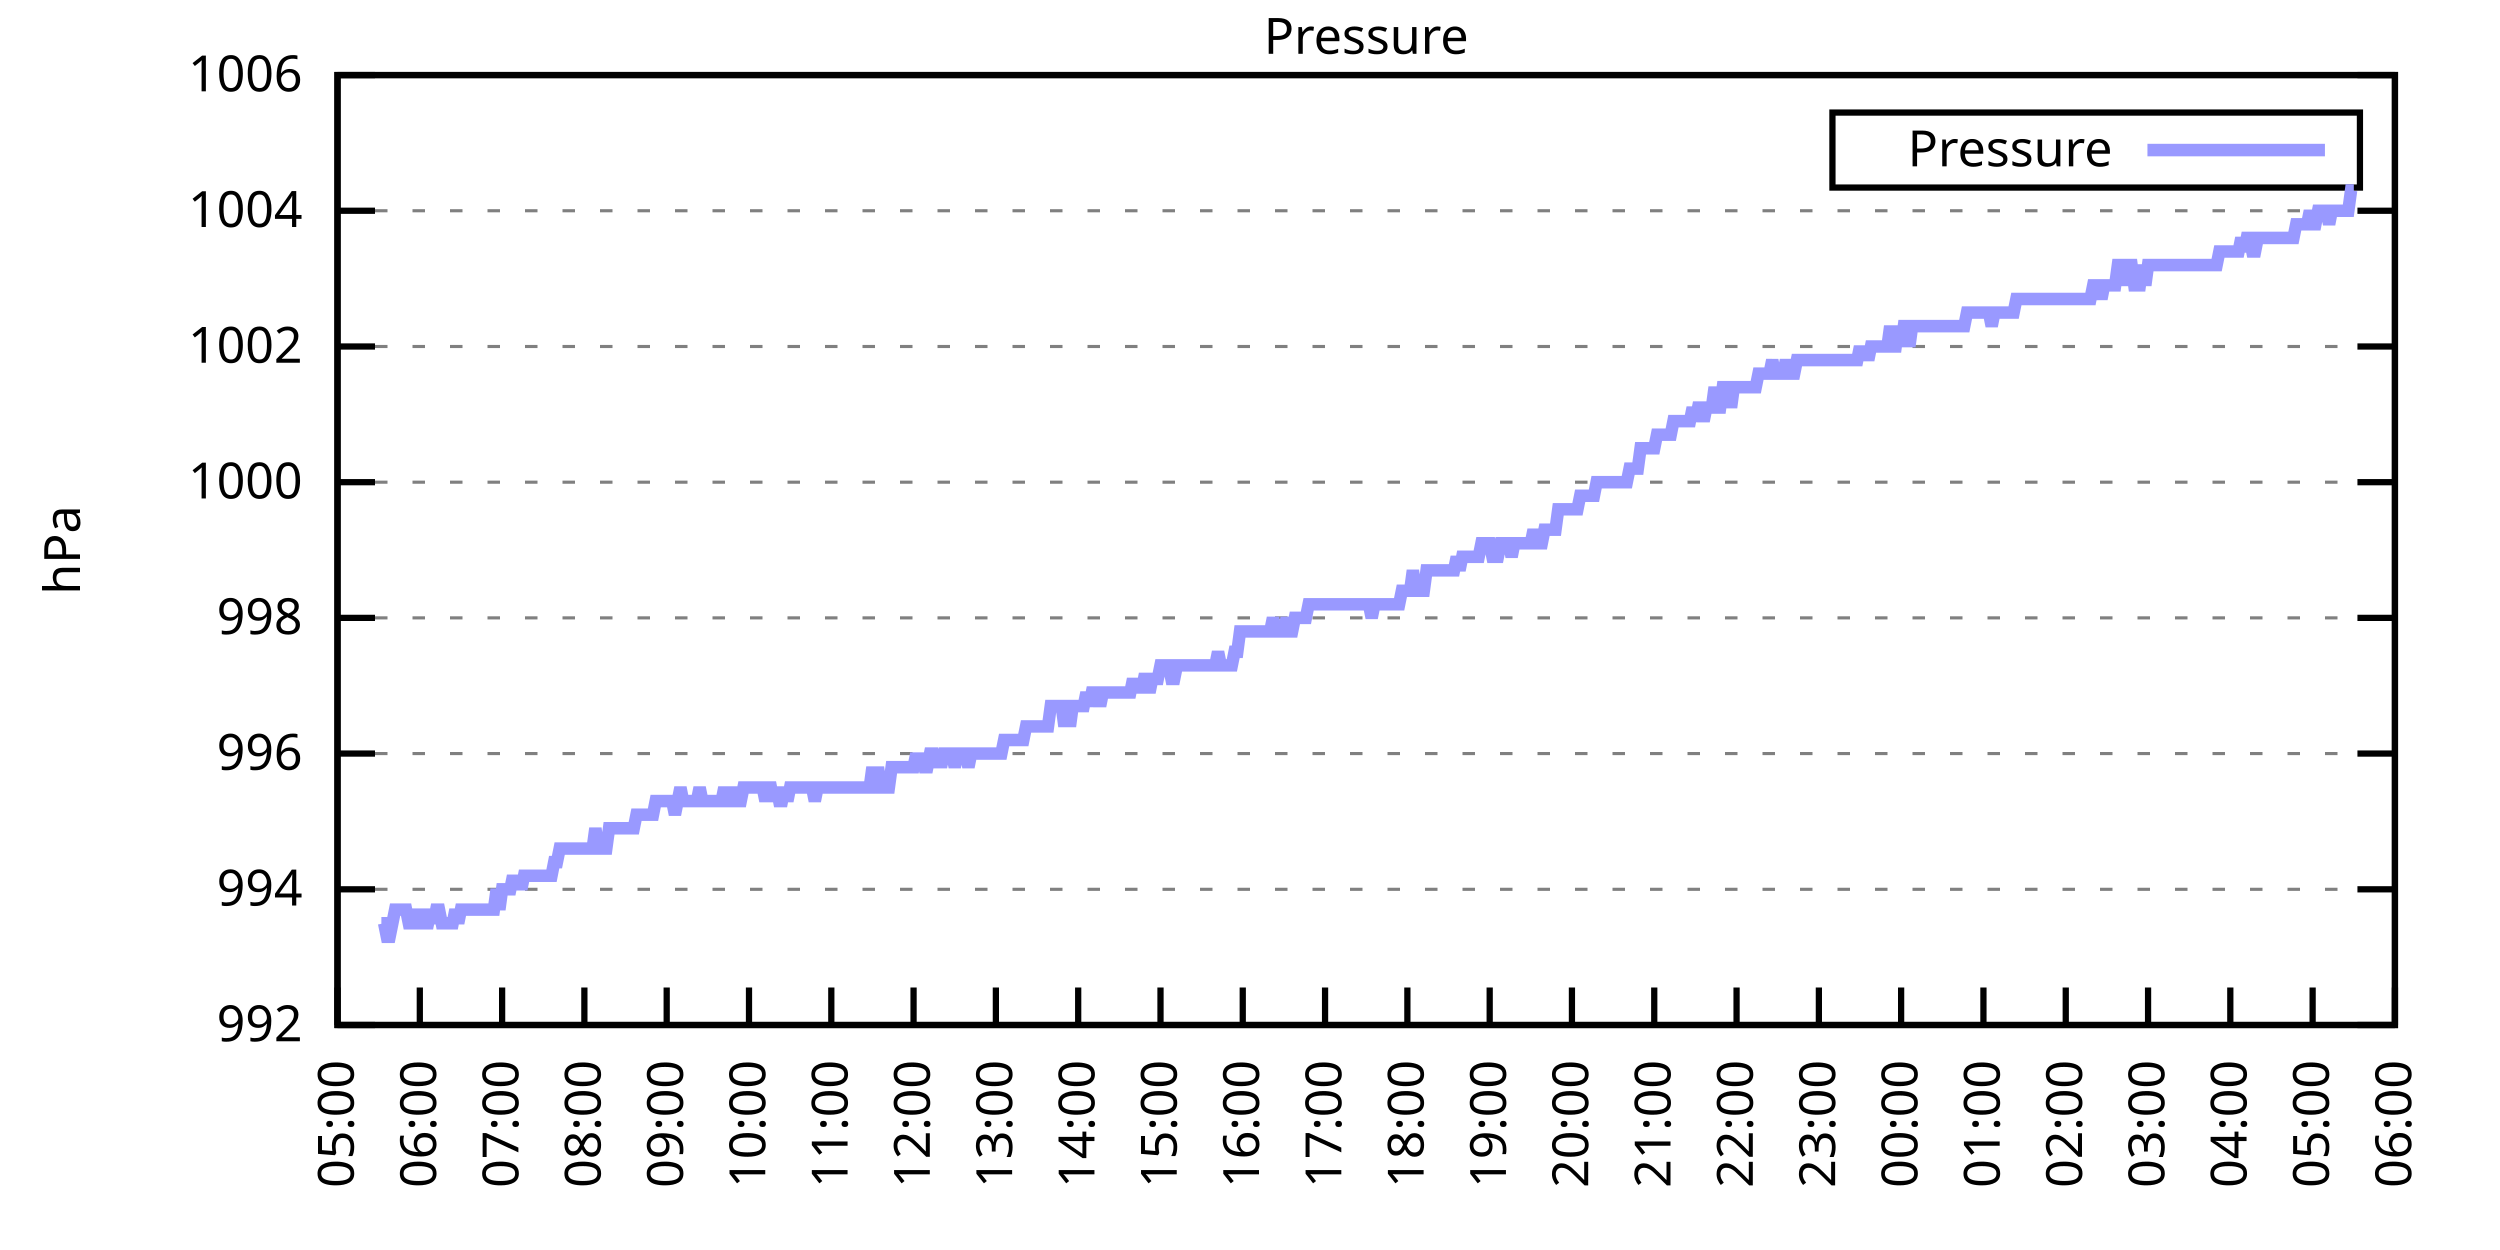
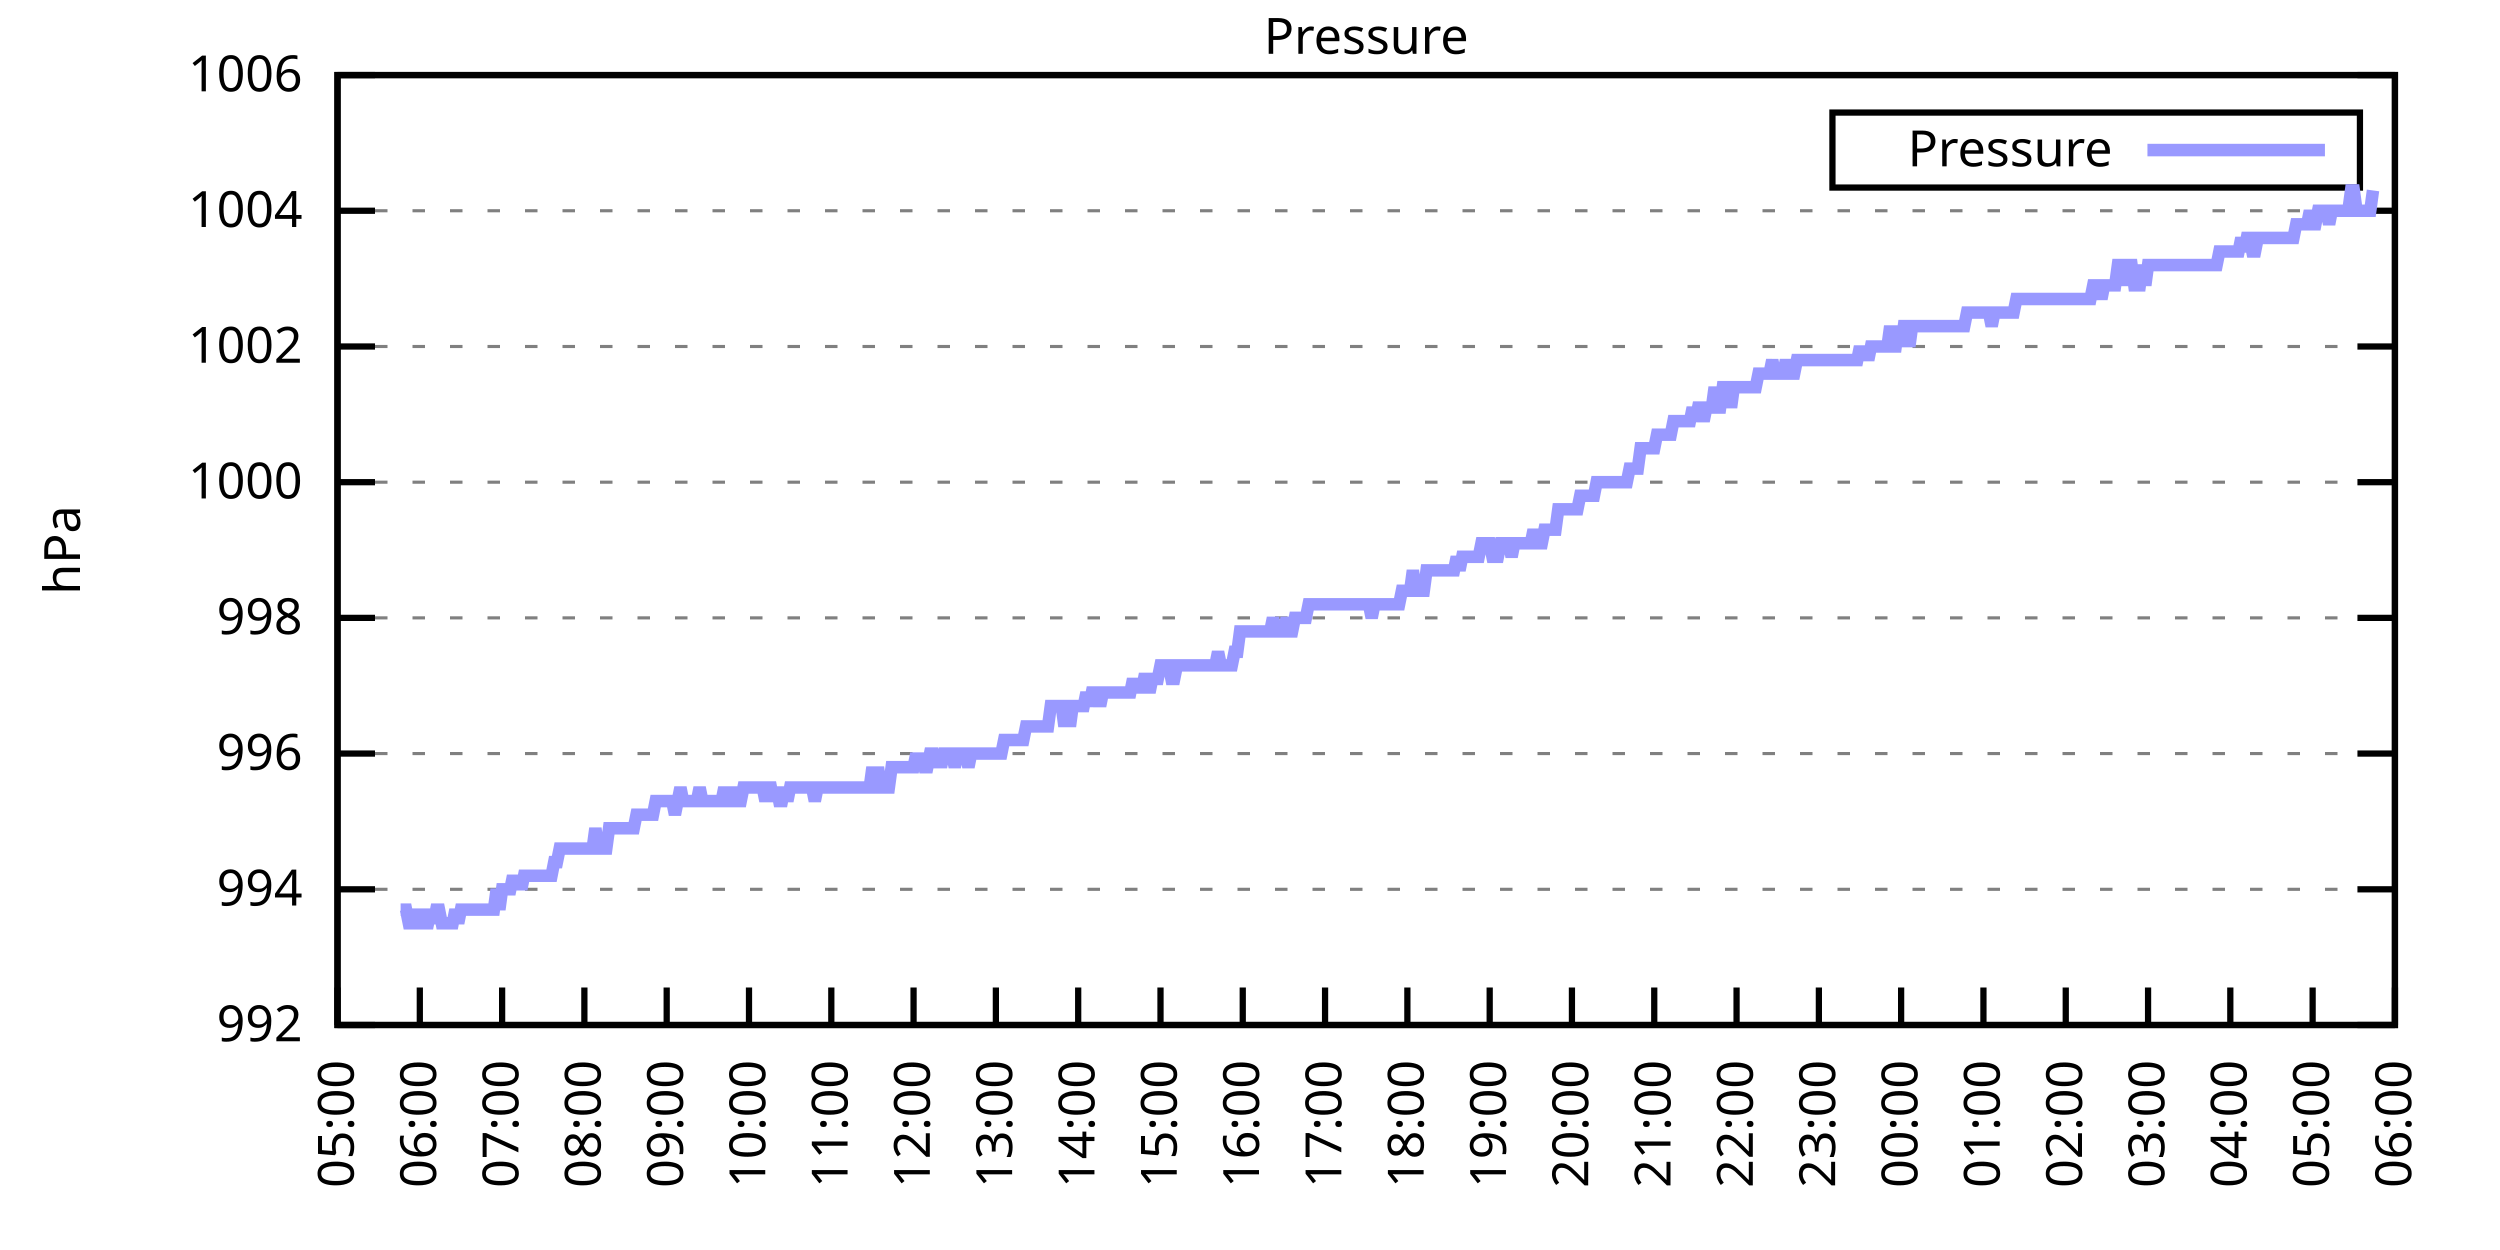
<svg xmlns="http://www.w3.org/2000/svg" xmlns:xlink="http://www.w3.org/1999/xlink" width="400" height="200" viewBox="0 0 400 200">
  <g id="gnuplot_canvas">
    <rect x="0" y="0" width="400" height="200" fill="none" />
    <defs>
      <circle id="gpDot" r="0.5" stroke-width="0.5" stroke="currentColor" />
      <path id="gpPt0" stroke-width="0.333" stroke="currentColor" d="M-1,0 h2 M0,-1 v2" />
      <path id="gpPt1" stroke-width="0.333" stroke="currentColor" d="M-1,-1 L1,1 M1,-1 L-1,1" />
      <path id="gpPt2" stroke-width="0.333" stroke="currentColor" d="M-1,0 L1,0 M0,-1 L0,1 M-1,-1 L1,1 M-1,1 L1,-1" />
      <rect id="gpPt3" stroke-width="0.333" stroke="currentColor" x="-1" y="-1" width="2" height="2" />
      <rect id="gpPt4" stroke-width="0.333" stroke="currentColor" fill="currentColor" x="-1" y="-1" width="2" height="2" />
      <circle id="gpPt5" stroke-width="0.333" stroke="currentColor" cx="0" cy="0" r="1" />
      <use xlink:href="#gpPt5" id="gpPt6" fill="currentColor" stroke="none" />
      <path id="gpPt7" stroke-width="0.333" stroke="currentColor" d="M0,-1.33 L-1.33,0.67 L1.33,0.67 z" />
      <use xlink:href="#gpPt7" id="gpPt8" fill="currentColor" stroke="none" />
      <use xlink:href="#gpPt7" id="gpPt9" stroke="currentColor" transform="rotate(180)" />
      <use xlink:href="#gpPt9" id="gpPt10" fill="currentColor" stroke="none" />
      <use xlink:href="#gpPt3" id="gpPt11" stroke="currentColor" transform="rotate(45)" />
      <use xlink:href="#gpPt11" id="gpPt12" fill="currentColor" stroke="none" />
      <path id="gpPt13" stroke-width="0.333" stroke="currentColor" d="M0,1.330 L1.265,0.411 L0.782,-1.067 L-0.782,-1.076 L-1.265,0.411 z" />
      <use xlink:href="#gpPt13" id="gpPt14" fill="currentColor" stroke="none" />
      <filter id="textbox" filterUnits="objectBoundingBox" x="0" y="0" height="1" width="1">
        <feFlood flood-color="white" flood-opacity="1" result="bgnd" />
        <feComposite in="SourceGraphic" in2="bgnd" operator="atop" />
      </filter>
      <filter id="greybox" filterUnits="objectBoundingBox" x="0" y="0" height="1" width="1">
        <feFlood flood-color="lightgrey" flood-opacity="1" result="grey" />
        <feComposite in="SourceGraphic" in2="grey" operator="atop" />
      </filter>
    </defs>
    <g fill="none" color="white" stroke="currentColor" stroke-width="1.00" stroke-linecap="butt" stroke-linejoin="miter">
</g>
    <g fill="none" color="black" stroke="currentColor" stroke-width="1.00" stroke-linecap="butt" stroke-linejoin="miter">
      <g stroke="none" shape-rendering="crispEdges">
        <polygon fill="rgb(255, 255, 255)" points="54.00,164.00 383.18,164.00 383.18,12.02 54.00,12.02 " />
      </g>
    </g>
    <g fill="none" color="black" stroke="currentColor" stroke-width="1.00" stroke-linecap="butt" stroke-linejoin="miter">
</g>
    <g fill="none" color="black" stroke="black" stroke-width="0.50" stroke-linecap="butt" stroke-linejoin="miter">
</g>
    <g fill="none" color="gray" stroke="currentColor" stroke-width="0.50" stroke-linecap="butt" stroke-linejoin="miter">
      <path stroke="gray" stroke-dasharray="2,4" class="gridline" d="M54.00,164.00 L383.19,164.00  " />
    </g>
    <g fill="none" color="gray" stroke="gray" stroke-width="1.00" stroke-linecap="butt" stroke-linejoin="miter">
</g>
    <g fill="none" color="black" stroke="currentColor" stroke-width="1.00" stroke-linecap="butt" stroke-linejoin="miter">
      <path stroke="black" d="M54.00,164.00 L60.00,164.00 M383.19,164.00 L377.19,164.00  " />
      <g transform="translate(48.40,166.60)" stroke="none" fill="black" font-family="Sans" font-size="8.00" text-anchor="end">
        <text>
          <tspan font-family="Sans"> 992</tspan>
        </text>
      </g>
    </g>
    <g fill="none" color="black" stroke="currentColor" stroke-width="1.00" stroke-linecap="butt" stroke-linejoin="miter">
</g>
    <g fill="none" color="black" stroke="black" stroke-width="0.50" stroke-linecap="butt" stroke-linejoin="miter">
</g>
    <g fill="none" color="gray" stroke="currentColor" stroke-width="0.50" stroke-linecap="butt" stroke-linejoin="miter">
      <path stroke="gray" stroke-dasharray="2,4" class="gridline" d="M54.00,142.29 L383.19,142.29  " />
    </g>
    <g fill="none" color="gray" stroke="gray" stroke-width="1.00" stroke-linecap="butt" stroke-linejoin="miter">
</g>
    <g fill="none" color="black" stroke="currentColor" stroke-width="1.00" stroke-linecap="butt" stroke-linejoin="miter">
      <path stroke="black" d="M54.00,142.29 L60.00,142.29 M383.19,142.29 L377.19,142.29  " />
      <g transform="translate(48.40,144.89)" stroke="none" fill="black" font-family="Sans" font-size="8.00" text-anchor="end">
        <text>
          <tspan font-family="Sans"> 994</tspan>
        </text>
      </g>
    </g>
    <g fill="none" color="black" stroke="currentColor" stroke-width="1.00" stroke-linecap="butt" stroke-linejoin="miter">
</g>
    <g fill="none" color="black" stroke="black" stroke-width="0.50" stroke-linecap="butt" stroke-linejoin="miter">
</g>
    <g fill="none" color="gray" stroke="currentColor" stroke-width="0.50" stroke-linecap="butt" stroke-linejoin="miter">
      <path stroke="gray" stroke-dasharray="2,4" class="gridline" d="M54.00,120.57 L383.19,120.57  " />
    </g>
    <g fill="none" color="gray" stroke="gray" stroke-width="1.00" stroke-linecap="butt" stroke-linejoin="miter">
</g>
    <g fill="none" color="black" stroke="currentColor" stroke-width="1.00" stroke-linecap="butt" stroke-linejoin="miter">
      <path stroke="black" d="M54.00,120.57 L60.00,120.57 M383.19,120.57 L377.19,120.57  " />
      <g transform="translate(48.40,123.17)" stroke="none" fill="black" font-family="Sans" font-size="8.00" text-anchor="end">
        <text>
          <tspan font-family="Sans"> 996</tspan>
        </text>
      </g>
    </g>
    <g fill="none" color="black" stroke="currentColor" stroke-width="1.00" stroke-linecap="butt" stroke-linejoin="miter">
</g>
    <g fill="none" color="black" stroke="black" stroke-width="0.50" stroke-linecap="butt" stroke-linejoin="miter">
</g>
    <g fill="none" color="gray" stroke="currentColor" stroke-width="0.50" stroke-linecap="butt" stroke-linejoin="miter">
      <path stroke="gray" stroke-dasharray="2,4" class="gridline" d="M54.00,98.86 L383.19,98.86  " />
    </g>
    <g fill="none" color="gray" stroke="gray" stroke-width="1.00" stroke-linecap="butt" stroke-linejoin="miter">
</g>
    <g fill="none" color="black" stroke="currentColor" stroke-width="1.00" stroke-linecap="butt" stroke-linejoin="miter">
      <path stroke="black" d="M54.00,98.86 L60.00,98.86 M383.19,98.86 L377.19,98.86  " />
      <g transform="translate(48.40,101.46)" stroke="none" fill="black" font-family="Sans" font-size="8.00" text-anchor="end">
        <text>
          <tspan font-family="Sans"> 998</tspan>
        </text>
      </g>
    </g>
    <g fill="none" color="black" stroke="currentColor" stroke-width="1.00" stroke-linecap="butt" stroke-linejoin="miter">
</g>
    <g fill="none" color="black" stroke="black" stroke-width="0.50" stroke-linecap="butt" stroke-linejoin="miter">
</g>
    <g fill="none" color="gray" stroke="currentColor" stroke-width="0.50" stroke-linecap="butt" stroke-linejoin="miter">
      <path stroke="gray" stroke-dasharray="2,4" class="gridline" d="M54.00,77.15 L383.19,77.15  " />
    </g>
    <g fill="none" color="gray" stroke="gray" stroke-width="1.00" stroke-linecap="butt" stroke-linejoin="miter">
</g>
    <g fill="none" color="black" stroke="currentColor" stroke-width="1.00" stroke-linecap="butt" stroke-linejoin="miter">
      <path stroke="black" d="M54.00,77.15 L60.00,77.15 M383.19,77.15 L377.19,77.15  " />
      <g transform="translate(48.40,79.75)" stroke="none" fill="black" font-family="Sans" font-size="8.00" text-anchor="end">
        <text>
          <tspan font-family="Sans"> 1000</tspan>
        </text>
      </g>
    </g>
    <g fill="none" color="black" stroke="currentColor" stroke-width="1.00" stroke-linecap="butt" stroke-linejoin="miter">
</g>
    <g fill="none" color="black" stroke="black" stroke-width="0.50" stroke-linecap="butt" stroke-linejoin="miter">
</g>
    <g fill="none" color="gray" stroke="currentColor" stroke-width="0.50" stroke-linecap="butt" stroke-linejoin="miter">
      <path stroke="gray" stroke-dasharray="2,4" class="gridline" d="M54.00,55.44 L383.19,55.44  " />
    </g>
    <g fill="none" color="gray" stroke="gray" stroke-width="1.00" stroke-linecap="butt" stroke-linejoin="miter">
</g>
    <g fill="none" color="black" stroke="currentColor" stroke-width="1.00" stroke-linecap="butt" stroke-linejoin="miter">
      <path stroke="black" d="M54.00,55.44 L60.00,55.44 M383.19,55.44 L377.19,55.44  " />
      <g transform="translate(48.40,58.04)" stroke="none" fill="black" font-family="Sans" font-size="8.00" text-anchor="end">
        <text>
          <tspan font-family="Sans"> 1002</tspan>
        </text>
      </g>
    </g>
    <g fill="none" color="black" stroke="currentColor" stroke-width="1.00" stroke-linecap="butt" stroke-linejoin="miter">
</g>
    <g fill="none" color="black" stroke="black" stroke-width="0.50" stroke-linecap="butt" stroke-linejoin="miter">
</g>
    <g fill="none" color="gray" stroke="currentColor" stroke-width="0.50" stroke-linecap="butt" stroke-linejoin="miter">
      <path stroke="gray" stroke-dasharray="2,4" class="gridline" d="M54.00,33.72 L383.19,33.72  " />
    </g>
    <g fill="none" color="gray" stroke="gray" stroke-width="1.00" stroke-linecap="butt" stroke-linejoin="miter">
</g>
    <g fill="none" color="black" stroke="currentColor" stroke-width="1.00" stroke-linecap="butt" stroke-linejoin="miter">
      <path stroke="black" d="M54.00,33.72 L60.00,33.72 M383.19,33.72 L377.19,33.72  " />
      <g transform="translate(48.40,36.32)" stroke="none" fill="black" font-family="Sans" font-size="8.00" text-anchor="end">
        <text>
          <tspan font-family="Sans"> 1004</tspan>
        </text>
      </g>
    </g>
    <g fill="none" color="black" stroke="currentColor" stroke-width="1.00" stroke-linecap="butt" stroke-linejoin="miter">
</g>
    <g fill="none" color="black" stroke="black" stroke-width="0.50" stroke-linecap="butt" stroke-linejoin="miter">
</g>
    <g fill="none" color="gray" stroke="currentColor" stroke-width="0.50" stroke-linecap="butt" stroke-linejoin="miter">
      <path stroke="gray" stroke-dasharray="2,4" class="gridline" d="M54.00,12.01 L383.19,12.01  " />
    </g>
    <g fill="none" color="gray" stroke="gray" stroke-width="1.00" stroke-linecap="butt" stroke-linejoin="miter">
</g>
    <g fill="none" color="black" stroke="currentColor" stroke-width="1.00" stroke-linecap="butt" stroke-linejoin="miter">
      <path stroke="black" d="M54.00,12.01 L60.00,12.01 M383.19,12.01 L377.19,12.01  " />
      <g transform="translate(48.40,14.61)" stroke="none" fill="black" font-family="Sans" font-size="8.00" text-anchor="end">
        <text>
          <tspan font-family="Sans"> 1006</tspan>
        </text>
      </g>
    </g>
    <g fill="none" color="black" stroke="currentColor" stroke-width="1.00" stroke-linecap="butt" stroke-linejoin="miter">
      <path stroke="black" d="M54.00,164.00 L54.00,158.00  " />
      <g transform="translate(56.60,169.60) rotate(270.00)" stroke="none" fill="black" font-family="Sans" font-size="8.00" text-anchor="end">
        <text>
          <tspan font-family="Sans">05:00</tspan>
        </text>
      </g>
    </g>
    <g fill="none" color="black" stroke="currentColor" stroke-width="1.00" stroke-linecap="butt" stroke-linejoin="miter">
      <path stroke="black" d="M67.17,164.00 L67.17,158.00  " />
      <g transform="translate(69.77,169.60) rotate(270.00)" stroke="none" fill="black" font-family="Sans" font-size="8.00" text-anchor="end">
        <text>
          <tspan font-family="Sans">06:00</tspan>
        </text>
      </g>
    </g>
    <g fill="none" color="black" stroke="currentColor" stroke-width="1.00" stroke-linecap="butt" stroke-linejoin="miter">
      <path stroke="black" d="M80.34,164.00 L80.34,158.00  " />
      <g transform="translate(82.94,169.60) rotate(270.00)" stroke="none" fill="black" font-family="Sans" font-size="8.00" text-anchor="end">
        <text>
          <tspan font-family="Sans">07:00</tspan>
        </text>
      </g>
    </g>
    <g fill="none" color="black" stroke="currentColor" stroke-width="1.00" stroke-linecap="butt" stroke-linejoin="miter">
      <path stroke="black" d="M93.50,164.00 L93.50,158.00  " />
      <g transform="translate(96.10,169.60) rotate(270.00)" stroke="none" fill="black" font-family="Sans" font-size="8.00" text-anchor="end">
        <text>
          <tspan font-family="Sans">08:00</tspan>
        </text>
      </g>
    </g>
    <g fill="none" color="black" stroke="currentColor" stroke-width="1.00" stroke-linecap="butt" stroke-linejoin="miter">
      <path stroke="black" d="M106.67,164.00 L106.67,158.00  " />
      <g transform="translate(109.27,169.60) rotate(270.00)" stroke="none" fill="black" font-family="Sans" font-size="8.00" text-anchor="end">
        <text>
          <tspan font-family="Sans">09:00</tspan>
        </text>
      </g>
    </g>
    <g fill="none" color="black" stroke="currentColor" stroke-width="1.00" stroke-linecap="butt" stroke-linejoin="miter">
      <path stroke="black" d="M119.84,164.00 L119.84,158.00  " />
      <g transform="translate(122.44,169.60) rotate(270.00)" stroke="none" fill="black" font-family="Sans" font-size="8.00" text-anchor="end">
        <text>
          <tspan font-family="Sans">10:00</tspan>
        </text>
      </g>
    </g>
    <g fill="none" color="black" stroke="currentColor" stroke-width="1.00" stroke-linecap="butt" stroke-linejoin="miter">
      <path stroke="black" d="M133.01,164.00 L133.01,158.00  " />
      <g transform="translate(135.61,169.60) rotate(270.00)" stroke="none" fill="black" font-family="Sans" font-size="8.00" text-anchor="end">
        <text>
          <tspan font-family="Sans">11:00</tspan>
        </text>
      </g>
    </g>
    <g fill="none" color="black" stroke="currentColor" stroke-width="1.00" stroke-linecap="butt" stroke-linejoin="miter">
      <path stroke="black" d="M146.17,164.00 L146.17,158.00  " />
      <g transform="translate(148.77,169.60) rotate(270.00)" stroke="none" fill="black" font-family="Sans" font-size="8.00" text-anchor="end">
        <text>
          <tspan font-family="Sans">12:00</tspan>
        </text>
      </g>
    </g>
    <g fill="none" color="black" stroke="currentColor" stroke-width="1.00" stroke-linecap="butt" stroke-linejoin="miter">
      <path stroke="black" d="M159.34,164.00 L159.34,158.00  " />
      <g transform="translate(161.94,169.60) rotate(270.00)" stroke="none" fill="black" font-family="Sans" font-size="8.00" text-anchor="end">
        <text>
          <tspan font-family="Sans">13:00</tspan>
        </text>
      </g>
    </g>
    <g fill="none" color="black" stroke="currentColor" stroke-width="1.00" stroke-linecap="butt" stroke-linejoin="miter">
      <path stroke="black" d="M172.51,164.00 L172.51,158.00  " />
      <g transform="translate(175.11,169.60) rotate(270.00)" stroke="none" fill="black" font-family="Sans" font-size="8.00" text-anchor="end">
        <text>
          <tspan font-family="Sans">14:00</tspan>
        </text>
      </g>
    </g>
    <g fill="none" color="black" stroke="currentColor" stroke-width="1.00" stroke-linecap="butt" stroke-linejoin="miter">
      <path stroke="black" d="M185.68,164.00 L185.68,158.00  " />
      <g transform="translate(188.28,169.60) rotate(270.00)" stroke="none" fill="black" font-family="Sans" font-size="8.00" text-anchor="end">
        <text>
          <tspan font-family="Sans">15:00</tspan>
        </text>
      </g>
    </g>
    <g fill="none" color="black" stroke="currentColor" stroke-width="1.00" stroke-linecap="butt" stroke-linejoin="miter">
      <path stroke="black" d="M198.84,164.00 L198.84,158.00  " />
      <g transform="translate(201.44,169.60) rotate(270.00)" stroke="none" fill="black" font-family="Sans" font-size="8.00" text-anchor="end">
        <text>
          <tspan font-family="Sans">16:00</tspan>
        </text>
      </g>
    </g>
    <g fill="none" color="black" stroke="currentColor" stroke-width="1.00" stroke-linecap="butt" stroke-linejoin="miter">
      <path stroke="black" d="M212.01,164.00 L212.01,158.00  " />
      <g transform="translate(214.61,169.60) rotate(270.00)" stroke="none" fill="black" font-family="Sans" font-size="8.00" text-anchor="end">
        <text>
          <tspan font-family="Sans">17:00</tspan>
        </text>
      </g>
    </g>
    <g fill="none" color="black" stroke="currentColor" stroke-width="1.00" stroke-linecap="butt" stroke-linejoin="miter">
      <path stroke="black" d="M225.18,164.00 L225.18,158.00  " />
      <g transform="translate(227.78,169.60) rotate(270.00)" stroke="none" fill="black" font-family="Sans" font-size="8.00" text-anchor="end">
        <text>
          <tspan font-family="Sans">18:00</tspan>
        </text>
      </g>
    </g>
    <g fill="none" color="black" stroke="currentColor" stroke-width="1.00" stroke-linecap="butt" stroke-linejoin="miter">
      <path stroke="black" d="M238.35,164.00 L238.35,158.00  " />
      <g transform="translate(240.95,169.60) rotate(270.00)" stroke="none" fill="black" font-family="Sans" font-size="8.00" text-anchor="end">
        <text>
          <tspan font-family="Sans">19:00</tspan>
        </text>
      </g>
    </g>
    <g fill="none" color="black" stroke="currentColor" stroke-width="1.00" stroke-linecap="butt" stroke-linejoin="miter">
      <path stroke="black" d="M251.51,164.00 L251.51,158.00  " />
      <g transform="translate(254.11,169.60) rotate(270.00)" stroke="none" fill="black" font-family="Sans" font-size="8.00" text-anchor="end">
        <text>
          <tspan font-family="Sans">20:00</tspan>
        </text>
      </g>
    </g>
    <g fill="none" color="black" stroke="currentColor" stroke-width="1.00" stroke-linecap="butt" stroke-linejoin="miter">
      <path stroke="black" d="M264.68,164.00 L264.68,158.00  " />
      <g transform="translate(267.28,169.60) rotate(270.00)" stroke="none" fill="black" font-family="Sans" font-size="8.00" text-anchor="end">
        <text>
          <tspan font-family="Sans">21:00</tspan>
        </text>
      </g>
    </g>
    <g fill="none" color="black" stroke="currentColor" stroke-width="1.00" stroke-linecap="butt" stroke-linejoin="miter">
      <path stroke="black" d="M277.85,164.00 L277.85,158.00  " />
      <g transform="translate(280.45,169.60) rotate(270.00)" stroke="none" fill="black" font-family="Sans" font-size="8.00" text-anchor="end">
        <text>
          <tspan font-family="Sans">22:00</tspan>
        </text>
      </g>
    </g>
    <g fill="none" color="black" stroke="currentColor" stroke-width="1.00" stroke-linecap="butt" stroke-linejoin="miter">
      <path stroke="black" d="M291.02,164.00 L291.02,158.00  " />
      <g transform="translate(293.62,169.60) rotate(270.00)" stroke="none" fill="black" font-family="Sans" font-size="8.00" text-anchor="end">
        <text>
          <tspan font-family="Sans">23:00</tspan>
        </text>
      </g>
    </g>
    <g fill="none" color="black" stroke="currentColor" stroke-width="1.00" stroke-linecap="butt" stroke-linejoin="miter">
      <path stroke="black" d="M304.18,164.00 L304.18,158.00  " />
      <g transform="translate(306.78,169.60) rotate(270.00)" stroke="none" fill="black" font-family="Sans" font-size="8.00" text-anchor="end">
        <text>
          <tspan font-family="Sans">00:00</tspan>
        </text>
      </g>
    </g>
    <g fill="none" color="black" stroke="currentColor" stroke-width="1.00" stroke-linecap="butt" stroke-linejoin="miter">
      <path stroke="black" d="M317.35,164.00 L317.35,158.00  " />
      <g transform="translate(319.95,169.60) rotate(270.00)" stroke="none" fill="black" font-family="Sans" font-size="8.00" text-anchor="end">
        <text>
          <tspan font-family="Sans">01:00</tspan>
        </text>
      </g>
    </g>
    <g fill="none" color="black" stroke="currentColor" stroke-width="1.00" stroke-linecap="butt" stroke-linejoin="miter">
      <path stroke="black" d="M330.52,164.00 L330.52,158.00  " />
      <g transform="translate(333.12,169.60) rotate(270.00)" stroke="none" fill="black" font-family="Sans" font-size="8.00" text-anchor="end">
        <text>
          <tspan font-family="Sans">02:00</tspan>
        </text>
      </g>
    </g>
    <g fill="none" color="black" stroke="currentColor" stroke-width="1.00" stroke-linecap="butt" stroke-linejoin="miter">
      <path stroke="black" d="M343.69,164.00 L343.69,158.00  " />
      <g transform="translate(346.29,169.60) rotate(270.00)" stroke="none" fill="black" font-family="Sans" font-size="8.00" text-anchor="end">
        <text>
          <tspan font-family="Sans">03:00</tspan>
        </text>
      </g>
    </g>
    <g fill="none" color="black" stroke="currentColor" stroke-width="1.00" stroke-linecap="butt" stroke-linejoin="miter">
      <path stroke="black" d="M356.85,164.00 L356.85,158.00  " />
      <g transform="translate(359.45,169.60) rotate(270.00)" stroke="none" fill="black" font-family="Sans" font-size="8.00" text-anchor="end">
        <text>
          <tspan font-family="Sans">04:00</tspan>
        </text>
      </g>
    </g>
    <g fill="none" color="black" stroke="currentColor" stroke-width="1.00" stroke-linecap="butt" stroke-linejoin="miter">
      <path stroke="black" d="M370.02,164.00 L370.02,158.00  " />
      <g transform="translate(372.62,169.60) rotate(270.00)" stroke="none" fill="black" font-family="Sans" font-size="8.00" text-anchor="end">
        <text>
          <tspan font-family="Sans">05:00</tspan>
        </text>
      </g>
    </g>
    <g fill="none" color="black" stroke="currentColor" stroke-width="1.00" stroke-linecap="butt" stroke-linejoin="miter">
      <path stroke="black" d="M383.19,164.00 L383.19,158.00  " />
      <g transform="translate(385.79,169.60) rotate(270.00)" stroke="none" fill="black" font-family="Sans" font-size="8.00" text-anchor="end">
        <text>
          <tspan font-family="Sans">06:00</tspan>
        </text>
      </g>
    </g>
    <g fill="none" color="black" stroke="currentColor" stroke-width="1.00" stroke-linecap="butt" stroke-linejoin="miter">
</g>
    <g fill="none" color="black" stroke="currentColor" stroke-width="1.00" stroke-linecap="butt" stroke-linejoin="miter">
      <path stroke="black" d="M54.00,12.01 L54.00,164.00 L383.19,164.00 L383.19,12.01 L54.00,12.01 Z  " />
    </g>
    <g fill="none" color="black" stroke="currentColor" stroke-width="1.00" stroke-linecap="butt" stroke-linejoin="miter">
</g>
    <g fill="none" color="black" stroke="currentColor" stroke-width="1.00" stroke-linecap="butt" stroke-linejoin="miter">
      <path stroke="black" d="M293.19,30.01 L293.19,18.01 L377.59,18.01 L377.59,30.01 L293.19,30.01 Z  " />
    </g>
    <g id="Pressure_plot_1">
      <g fill="none" color="white" stroke="black" stroke-width="2.00" stroke-linecap="butt" stroke-linejoin="miter">
</g>
      <g fill="none" color="black" stroke="currentColor" stroke-width="2.00" stroke-linecap="butt" stroke-linejoin="miter">
        <g transform="translate(337.99,26.61)" stroke="none" fill="black" font-family="Sans" font-size="8.00" text-anchor="end">
          <text>
            <tspan font-family="Sans">Pressure</tspan>
          </text>
        </g>
      </g>
      <g fill="none" color="black" stroke="currentColor" stroke-width="2.00" stroke-linecap="butt" stroke-linejoin="miter">
-         <path stroke="rgb(153, 153, 255)" d="M343.59,24.01 L371.99,24.01 M61.02,147.72 L61.46,147.72 L61.90,149.89 L62.34,149.89 L62.78,147.72 L63.22,145.54   L63.66,145.54 L64.10,145.54 L64.53,145.54 L64.97,145.54 L65.41,147.72 L65.85,147.72 L66.29,145.54 L66.73,147.72   L67.17,147.72 L67.61,145.54 L68.05,147.72 L68.48,147.72 L68.92,145.54 L69.36,147.72 L69.80,145.54 L70.24,145.54   L70.68,147.72 L71.12,147.72 L71.56,147.72 L72.00,147.72 L72.43,147.72 L72.87,145.54 L73.31,147.72 L73.75,145.54   L74.19,145.54 L74.63,145.54 L75.07,145.54 L75.51,145.54 L75.95,145.54 L76.38,145.54 L76.82,145.54 L77.26,145.54   L77.70,145.54 L78.14,145.54 L78.58,145.54 L79.02,145.54 L79.46,142.29 L79.90,145.54 L80.34,142.29 L80.77,142.29   L81.21,142.29 L81.65,142.29 L82.09,140.12 L82.53,142.29 L82.97,140.12 L83.41,142.29 L83.85,140.12 L84.29,140.12   L84.72,140.12 L85.16,140.12 L85.60,140.12 L86.04,140.12 L86.48,140.12 L86.92,140.12 L87.36,140.12 L87.80,140.12   L88.24,140.12 L88.67,137.94 L89.11,137.94 L89.55,135.77 L89.99,135.77 L90.43,135.77 L90.87,135.77 L91.31,135.77   L91.75,135.77 L92.19,135.77 L92.62,135.77 L93.06,135.77 L93.50,135.77 L93.94,135.77 L94.38,135.77 L94.82,135.77   L95.26,132.52 L95.70,135.77 L96.14,135.77 L96.58,135.77 L97.01,135.77 L97.45,132.52 L97.89,132.52 L98.33,132.52   L98.77,132.52 L99.21,132.52 L99.65,132.52 L100.09,132.52 L100.53,132.52 L100.96,132.52 L101.40,132.52 L101.84,130.35   L102.28,130.35 L102.72,130.35 L103.16,130.35 L103.60,130.35 L104.04,130.35 L104.48,130.35 L104.91,128.17 L105.35,128.17   L105.79,128.17 L106.23,128.17 L106.67,128.17 L107.11,128.17 L107.55,128.17 L107.99,130.35 L108.43,128.17 L108.87,126.00   L109.30,128.17 L109.74,128.17 L110.18,128.17 L110.62,128.17 L111.06,128.17 L111.50,128.17 L111.94,126.00 L112.38,128.17   L112.82,128.17 L113.25,128.17 L113.69,128.17 L114.13,128.17 L114.57,128.17 L115.01,128.17 L115.45,128.17 L115.89,126.00   L116.33,128.17 L116.77,128.17 L117.20,128.17 L117.64,126.00 L118.08,128.17 L118.52,128.17 L118.96,126.00 L119.40,126.00   L119.84,126.00 L120.28,126.00 L120.72,126.00 L121.15,126.00 L121.59,126.00 L122.03,126.00 L122.47,128.17 L122.91,126.00   L123.35,126.00 L123.79,128.17 L124.23,126.00 L124.67,128.17 L125.11,128.17 L125.54,126.00 L125.98,128.17 L126.42,126.00   L126.86,126.00 L127.30,126.00 L127.74,126.00 L128.18,126.00 L128.62,126.00 L129.06,126.00 L129.49,126.00 L129.93,126.00   L130.37,128.17 L130.81,126.00 L131.25,126.00 L131.69,126.00 L132.13,126.00 L132.57,126.00 L133.01,126.00 L133.44,126.00   L133.88,126.00 L134.32,126.00 L134.76,126.00 L135.20,126.00 L135.64,126.00 L136.08,126.00 L136.52,126.00 L136.96,126.00   L137.39,126.00 L137.83,126.00 L138.27,126.00 L138.71,126.00 L139.15,126.00 L139.59,122.75 L140.03,126.00 L140.47,122.75   L140.91,126.00 L141.35,126.00 L141.78,126.00 L142.22,126.00 L142.66,122.75 L143.10,122.75 L143.54,122.75 L143.98,122.75   L144.42,122.75 L144.86,122.75 L145.30,122.75 L145.73,122.75 L146.17,122.75 L146.61,120.57 L147.05,122.75 L147.49,120.57   L147.93,122.75 L148.37,122.75 L148.81,120.57 L149.25,120.57 L149.68,122.75 L150.12,120.57 L150.56,122.75 L151.00,120.57   L151.44,120.57 L151.88,120.57 L152.32,120.57 L152.76,122.75 L153.20,120.57 L153.63,120.57 L154.07,120.57 L154.51,120.57   L154.95,122.75 L155.39,120.57 L155.83,120.57 L156.27,120.57 L156.71,120.57 L157.15,120.57 L157.59,120.57 L158.02,120.57   L158.46,120.57 L158.90,120.57 L159.34,120.57 L159.78,120.57 L160.22,120.57 L160.66,118.40 L161.10,118.40 L161.54,118.40   L161.97,118.40 L162.41,118.40 L162.85,118.40 L163.29,118.40 L163.73,118.40 L164.17,116.23 L164.61,116.23 L165.05,116.23   L165.49,116.23 L165.92,116.23 L166.36,116.23 L166.80,116.23 L167.24,116.23 L167.68,116.23 L168.12,112.97 L168.56,112.97   L169.00,112.97 L169.44,112.97 L169.87,112.97 L170.31,116.23 L170.75,112.97 L171.19,116.23 L171.63,112.97 L172.07,112.97   L172.51,112.97 L172.95,112.97 L173.39,112.97 L173.83,110.80 L174.26,112.97 L174.70,110.80 L175.14,110.80 L175.58,110.80   L176.02,112.97 L176.46,110.80 L176.90,110.80 L177.34,110.80 L177.78,110.80 L178.21,110.80 L178.65,110.80 L179.09,110.80   L179.53,110.80 L179.97,110.80 L180.41,110.80 L180.85,110.80 L181.29,108.63 L181.73,110.80 L182.16,108.63 L182.60,110.80   L183.04,108.63 L183.48,108.63 L183.92,110.80 L184.36,108.63 L184.80,108.63 L185.24,108.63 L185.68,106.46 L186.11,106.46   L186.55,106.46 L186.99,106.46 L187.43,108.63 L187.87,108.63 L188.31,106.46 L188.75,106.46 L189.19,106.46 L189.63,106.46   L190.07,106.46 L190.50,106.46 L190.94,106.46 L191.38,106.46 L191.82,106.46 L192.26,106.46 L192.70,106.46 L193.14,106.46   L193.58,106.46 L194.02,106.46 L194.45,106.46 L194.89,104.29 L195.33,106.46 L195.77,106.46 L196.21,106.46 L196.65,106.46   L197.09,106.46 L197.53,104.29 L197.97,104.29 L198.40,101.03 L198.84,101.03 L199.28,101.03 L199.72,101.03 L200.16,101.03   L200.60,101.03 L201.04,101.03 L201.48,101.03 L201.92,101.03 L202.35,101.03 L202.79,101.03 L203.23,101.03 L203.67,98.86   L204.11,101.03 L204.55,101.03 L204.99,101.03 L205.43,101.03 L205.87,98.86 L206.31,101.03 L206.74,101.03 L207.18,98.86   L207.62,98.86 L208.06,98.86 L208.50,98.86 L208.94,98.86 L209.38,96.69 L209.82,96.69 L210.26,96.69 L210.69,96.69   L211.13,96.69 L211.57,96.69 L212.01,96.69 L212.45,96.69 L212.89,96.69 L213.33,96.69 L213.77,96.69 L214.21,96.69   L214.64,96.69 L215.08,96.69 L215.52,96.69 L215.96,96.69 L216.40,96.69 L216.84,96.69 L217.28,96.69 L217.72,96.69   L218.16,96.69 L218.60,96.69 L219.03,96.69 L219.47,98.86 L219.91,96.69 L220.35,96.69 L220.79,96.69 L221.23,96.69   L221.67,96.69 L222.11,96.69 L222.55,96.69 L222.98,96.69 L223.42,96.69 L223.86,96.69 L224.30,94.52 L224.74,94.52   L225.18,94.52 L225.62,94.52 L226.06,91.26 L226.50,94.52 L226.93,94.52 L227.37,94.52 L227.81,94.52 L228.25,91.26   L228.69,91.26 L229.13,91.26 L229.57,91.26 L230.01,91.26 L230.45,91.26 L230.88,91.26 L231.32,91.26 L231.76,91.26   L232.20,91.26 L232.64,91.26 L233.08,89.09 L233.52,91.26 L233.96,89.09 L234.40,89.09 L234.84,89.09 L235.27,89.09   L235.71,89.09 L236.15,89.09 L236.59,89.09 L237.03,86.92 L237.47,86.92 L237.91,86.92 L238.35,86.92 L238.79,89.09   L239.22,89.09 L239.66,89.09 L240.10,86.92 L240.54,86.92 L240.98,86.92 L241.42,86.92 L241.86,89.09 L242.30,86.92   L242.74,86.92 L243.17,86.92 L243.61,86.92 L244.05,86.92 L244.49,86.92 L244.93,86.92 L245.37,84.75 L245.81,86.92   L246.25,86.92 L246.69,86.92 L247.12,84.75 L247.56,84.75 L248.00,84.75 L248.44,84.75 L248.88,84.75 L249.32,81.49   L249.76,81.49 L250.20,81.49 L250.64,81.49 L251.08,81.49 L251.51,81.49 L251.95,81.49 L252.39,81.49 L252.83,79.32   L253.27,79.32 L253.71,79.32 L254.15,79.32 L254.59,79.32 L255.03,79.32 L255.46,77.15 L255.90,77.15 L256.34,77.15   L256.78,77.15 L257.22,77.15 L257.66,77.15 L258.10,77.15 L258.54,77.15 L258.98,77.15 L259.41,77.15 L259.85,77.15   L260.29,77.15 L260.73,74.98 L261.17,74.98 L261.61,74.98 L262.05,74.98 L262.49,71.72 L262.93,71.72 L263.36,71.72   L263.80,71.72 L264.24,71.72 L264.68,71.72 L265.12,69.55 L265.56,69.55 L266.00,69.55 L266.44,69.55 L266.88,69.55   L267.32,69.55 L267.75,67.38 L268.19,67.38 L268.63,67.38 L269.07,67.38 L269.51,67.38 L269.95,67.38 L270.39,67.38   L270.83,65.21 L271.27,67.38 L271.70,65.21 L272.14,65.21 L272.58,67.38 L273.02,65.21 L273.46,65.21 L273.90,65.21   L274.34,61.95 L274.78,65.21 L275.22,65.21 L275.65,61.95 L276.09,61.95 L276.53,61.95 L276.97,65.21 L277.41,61.95   L277.85,61.95 L278.29,61.95 L278.73,61.95 L279.17,61.95 L279.60,61.95 L280.04,61.95 L280.48,61.95 L280.92,61.95   L281.36,59.78 L281.80,59.78 L282.24,59.78 L282.68,59.78 L283.12,59.78 L283.56,57.61 L283.99,59.78 L284.43,59.78   L284.87,59.78 L285.31,59.78 L285.75,57.61 L286.19,59.78 L286.63,59.78 L287.07,59.78 L287.51,57.61 L287.94,57.61   L288.38,57.61 L288.82,57.61 L289.26,57.61 L289.70,57.61 L290.14,57.61 L290.58,57.61 L291.02,57.61 L291.46,57.61   L291.89,57.61 L292.33,57.61 L292.77,57.61 L293.21,57.61 L293.65,57.61 L294.09,57.61 L294.53,57.61 L294.97,57.61   L295.41,57.61 L295.84,57.61 L296.28,57.61 L296.72,57.61 L297.16,57.61 L297.60,55.44 L298.04,57.61 L298.48,55.44   L298.92,57.61 L299.36,55.44 L299.80,55.44 L300.23,55.44 L300.67,55.44 L301.11,55.44 L301.55,55.44 L301.99,55.44   L302.43,52.18 L302.87,55.44 L303.31,55.44 L303.75,52.18 L304.18,55.44 L304.62,52.18 L305.06,52.18 L305.50,55.44   L305.94,52.18 L306.38,52.18 L306.82,52.18 L307.26,52.18 L307.70,52.18 L308.13,52.18 L308.57,52.18 L309.01,52.18   L309.45,52.18 L309.89,52.18 L310.33,52.18 L310.77,52.18 L311.21,52.18 L311.65,52.18 L312.08,52.18 L312.52,52.18   L312.96,52.18 L313.40,52.18 L313.84,52.18 L314.28,52.18 L314.72,50.01 L315.16,50.01 L315.60,50.01 L316.04,50.01   L316.47,50.01 L316.91,50.01 L317.35,50.01 L317.79,50.01 L318.23,50.01 L318.67,52.18 L319.11,50.01 L319.55,50.01   L319.99,50.01 L320.42,50.01 L320.86,50.01 L321.30,50.01 L321.74,50.01 L322.18,50.01 L322.62,47.84 L323.06,47.84   L323.50,47.84 L323.94,47.84 L324.37,47.84 L324.81,47.84 L325.25,47.84 L325.69,47.84 L326.13,47.84 L326.57,47.84   L327.01,47.84 L327.45,47.84 L327.89,47.84 L328.33,47.84 L328.76,47.84 L329.20,47.84 L329.64,47.84 L330.08,47.84   L330.52,47.84 L330.96,47.84 L331.40,47.84 L331.84,47.84 L332.28,47.84 L332.71,47.84 L333.15,47.84 L333.59,47.84   L334.03,47.84 L334.47,47.84 L334.91,45.66 L335.35,45.66 L335.79,45.66 L336.23,47.84 L336.66,45.66 L337.10,45.66   L337.54,45.66 L337.98,45.66 L338.42,45.66 L338.86,42.41 L339.30,42.41 L339.74,42.41 L340.18,45.66 L340.61,42.41   L341.05,42.41 L341.49,45.66 L341.93,45.66 L342.37,45.66 L342.81,42.41 L343.25,45.66 L343.69,42.41 L344.13,42.41   L344.57,42.41 L345.00,42.41 L345.44,42.41 L345.88,42.41 L346.32,42.41 L346.76,42.41 L347.20,42.41 L347.64,42.41   L348.08,42.41 L348.52,42.41 L348.95,42.41 L349.39,42.41 L349.83,42.41 L350.27,42.41 L350.71,42.41 L351.15,42.41   L351.59,42.41 L352.03,42.41 L352.47,42.41 L352.90,42.41 L353.34,42.41 L353.78,42.41 L354.22,42.41 L354.66,42.41   L355.10,40.24 L355.54,40.24 L355.98,40.24 L356.42,40.24 L356.85,40.24 L357.29,40.24 L357.73,40.24 L358.17,40.24   L358.61,38.07 L359.05,40.24 L359.49,38.07 L359.93,38.07 L360.37,40.24 L360.81,40.24 L361.24,38.07 L361.68,38.07   L362.12,38.07 L362.56,38.07 L363.00,38.07 L363.44,38.07 L363.88,38.07 L364.32,38.07 L364.76,38.07 L365.19,38.07   L365.63,38.07 L366.07,38.07 L366.51,38.07 L366.95,38.07 L367.39,35.89 L367.83,35.89 L368.27,35.89 L368.71,35.89   L369.14,35.89 L369.58,33.72 L370.02,35.89 L370.46,35.89 L370.90,33.72 L371.34,33.72 L371.78,33.72 L372.22,33.72   L372.66,35.89 L373.09,33.72 L373.53,33.72 L373.97,33.72 L374.41,33.72 L374.85,33.72 L375.29,33.72 L375.73,33.72   L376.17,30.47 L376.61,30.47  " />
+         <path stroke="rgb(153, 153, 255)" d="M343.59,24.01 L371.99,24.01 M64.10,145.54 L64.53,145.54 L64.97,145.54 L65.41,147.72 L65.85,147.72 L66.29,145.54   L66.73,147.72 L67.17,147.72 L67.61,145.54 L68.05,147.72 L68.48,147.72 L68.92,145.54 L69.36,147.72 L69.80,145.54   L70.24,145.54 L70.68,147.72 L71.12,147.72 L71.56,147.72 L72.00,147.72 L72.43,147.72 L72.87,145.54 L73.31,147.72   L73.75,145.54 L74.19,145.54 L74.63,145.54 L75.07,145.54 L75.51,145.54 L75.95,145.54 L76.38,145.54 L76.82,145.54   L77.26,145.54 L77.70,145.54 L78.14,145.54 L78.58,145.54 L79.02,145.54 L79.46,142.29 L79.90,145.54 L80.34,142.29   L80.77,142.29 L81.21,142.29 L81.65,142.29 L82.09,140.12 L82.53,142.29 L82.97,140.12 L83.41,142.29 L83.85,140.12   L84.29,140.12 L84.72,140.12 L85.16,140.12 L85.60,140.12 L86.04,140.12 L86.48,140.12 L86.92,140.12 L87.36,140.12   L87.80,140.12 L88.24,140.12 L88.67,137.94 L89.11,137.94 L89.55,135.77 L89.99,135.77 L90.43,135.77 L90.87,135.77   L91.31,135.77 L91.75,135.77 L92.19,135.77 L92.62,135.77 L93.06,135.77 L93.50,135.77 L93.94,135.77 L94.38,135.77   L94.82,135.77 L95.26,132.52 L95.70,135.77 L96.14,135.77 L96.58,135.77 L97.01,135.77 L97.45,132.52 L97.89,132.52   L98.33,132.52 L98.77,132.52 L99.21,132.52 L99.65,132.52 L100.09,132.52 L100.53,132.52 L100.96,132.52 L101.40,132.52   L101.84,130.35 L102.28,130.35 L102.72,130.35 L103.16,130.35 L103.60,130.35 L104.04,130.35 L104.48,130.35 L104.91,128.17   L105.35,128.17 L105.79,128.17 L106.23,128.17 L106.67,128.17 L107.11,128.17 L107.55,128.17 L107.99,130.35 L108.43,128.17   L108.87,126.00 L109.30,128.17 L109.74,128.17 L110.18,128.17 L110.62,128.17 L111.06,128.17 L111.50,128.17 L111.94,126.00   L112.38,128.17 L112.82,128.17 L113.25,128.17 L113.69,128.17 L114.13,128.17 L114.57,128.17 L115.01,128.17 L115.45,128.17   L115.89,126.00 L116.33,128.17 L116.77,128.17 L117.20,128.17 L117.64,126.00 L118.08,128.17 L118.52,128.17 L118.96,126.00   L119.40,126.00 L119.84,126.00 L120.28,126.00 L120.72,126.00 L121.15,126.00 L121.59,126.00 L122.03,126.00 L122.47,128.17   L122.91,126.00 L123.35,126.00 L123.79,128.17 L124.23,126.00 L124.67,128.17 L125.11,128.17 L125.54,126.00 L125.98,128.17   L126.42,126.00 L126.86,126.00 L127.30,126.00 L127.74,126.00 L128.18,126.00 L128.62,126.00 L129.06,126.00 L129.49,126.00   L129.93,126.00 L130.37,128.17 L130.81,126.00 L131.25,126.00 L131.69,126.00 L132.13,126.00 L132.57,126.00 L133.01,126.00   L133.44,126.00 L133.88,126.00 L134.32,126.00 L134.76,126.00 L135.20,126.00 L135.64,126.00 L136.08,126.00 L136.52,126.00   L136.96,126.00 L137.39,126.00 L137.83,126.00 L138.27,126.00 L138.71,126.00 L139.15,126.00 L139.59,122.75 L140.03,126.00   L140.47,122.75 L140.91,126.00 L141.35,126.00 L141.78,126.00 L142.22,126.00 L142.66,122.75 L143.10,122.75 L143.54,122.75   L143.98,122.75 L144.42,122.75 L144.86,122.75 L145.30,122.75 L145.73,122.75 L146.17,122.75 L146.61,120.57 L147.05,122.75   L147.49,120.57 L147.93,122.75 L148.37,122.75 L148.81,120.57 L149.25,120.57 L149.68,122.75 L150.12,120.57 L150.56,122.75   L151.00,120.57 L151.44,120.57 L151.88,120.57 L152.32,120.57 L152.76,122.75 L153.20,120.57 L153.63,120.57 L154.07,120.57   L154.51,120.57 L154.95,122.75 L155.39,120.57 L155.83,120.57 L156.27,120.57 L156.71,120.57 L157.15,120.57 L157.59,120.57   L158.02,120.57 L158.46,120.57 L158.90,120.57 L159.34,120.57 L159.78,120.57 L160.22,120.57 L160.66,118.40 L161.10,118.40   L161.54,118.40 L161.97,118.40 L162.41,118.40 L162.85,118.40 L163.29,118.40 L163.73,118.40 L164.17,116.23 L164.61,116.23   L165.05,116.23 L165.49,116.23 L165.92,116.23 L166.36,116.23 L166.80,116.23 L167.24,116.23 L167.68,116.23 L168.12,112.97   L168.56,112.97 L169.00,112.97 L169.44,112.97 L169.87,112.97 L170.31,116.23 L170.75,112.97 L171.19,116.23 L171.63,112.97   L172.07,112.97 L172.51,112.97 L172.95,112.97 L173.39,112.97 L173.83,110.80 L174.26,112.97 L174.70,110.80 L175.14,110.80   L175.58,110.80 L176.02,112.97 L176.46,110.80 L176.90,110.80 L177.34,110.80 L177.78,110.80 L178.21,110.80 L178.65,110.80   L179.09,110.80 L179.53,110.80 L179.97,110.80 L180.41,110.80 L180.85,110.80 L181.29,108.63 L181.73,110.80 L182.16,108.63   L182.60,110.80 L183.04,108.63 L183.48,108.63 L183.92,110.80 L184.36,108.63 L184.80,108.63 L185.24,108.63 L185.68,106.46   L186.11,106.46 L186.55,106.46 L186.99,106.46 L187.43,108.63 L187.87,108.63 L188.31,106.46 L188.75,106.46 L189.19,106.46   L189.63,106.46 L190.07,106.46 L190.50,106.46 L190.94,106.46 L191.38,106.46 L191.82,106.46 L192.26,106.46 L192.70,106.46   L193.14,106.46 L193.58,106.46 L194.02,106.46 L194.45,106.46 L194.89,104.29 L195.33,106.46 L195.77,106.46 L196.21,106.46   L196.65,106.46 L197.09,106.46 L197.53,104.29 L197.97,104.29 L198.40,101.03 L198.84,101.03 L199.28,101.03 L199.72,101.03   L200.16,101.03 L200.60,101.03 L201.04,101.03 L201.48,101.03 L201.92,101.03 L202.35,101.03 L202.79,101.03 L203.23,101.03   L203.67,98.86 L204.11,101.03 L204.55,101.03 L204.99,101.03 L205.43,101.03 L205.87,98.86 L206.31,101.03 L206.74,101.03   L207.18,98.86 L207.62,98.86 L208.06,98.86 L208.50,98.86 L208.94,98.86 L209.38,96.69 L209.82,96.69 L210.26,96.69   L210.69,96.69 L211.13,96.69 L211.57,96.69 L212.01,96.69 L212.45,96.69 L212.89,96.69 L213.33,96.69 L213.77,96.69   L214.21,96.69 L214.64,96.69 L215.08,96.69 L215.52,96.69 L215.96,96.69 L216.40,96.69 L216.84,96.69 L217.28,96.69   L217.72,96.69 L218.16,96.69 L218.60,96.69 L219.03,96.69 L219.47,98.86 L219.91,96.69 L220.35,96.69 L220.79,96.69   L221.23,96.69 L221.67,96.69 L222.11,96.69 L222.55,96.69 L222.98,96.69 L223.42,96.69 L223.86,96.69 L224.30,94.52   L224.74,94.52 L225.18,94.52 L225.62,94.52 L226.06,91.26 L226.50,94.52 L226.93,94.52 L227.37,94.52 L227.81,94.52   L228.25,91.26 L228.69,91.26 L229.13,91.26 L229.57,91.26 L230.01,91.26 L230.45,91.26 L230.88,91.26 L231.32,91.26   L231.76,91.26 L232.20,91.26 L232.64,91.26 L233.08,89.09 L233.52,91.26 L233.96,89.09 L234.40,89.09 L234.84,89.09   L235.27,89.09 L235.71,89.09 L236.15,89.09 L236.59,89.09 L237.03,86.92 L237.47,86.92 L237.91,86.92 L238.35,86.92   L238.79,89.09 L239.22,89.09 L239.66,89.09 L240.10,86.92 L240.54,86.92 L240.98,86.92 L241.42,86.92 L241.86,89.09   L242.30,86.92 L242.74,86.92 L243.17,86.92 L243.61,86.92 L244.05,86.92 L244.49,86.92 L244.93,86.92 L245.37,84.75   L245.81,86.92 L246.25,86.92 L246.69,86.92 L247.12,84.75 L247.56,84.75 L248.00,84.75 L248.44,84.75 L248.88,84.75   L249.32,81.49 L249.76,81.49 L250.20,81.49 L250.64,81.49 L251.08,81.49 L251.51,81.49 L251.95,81.49 L252.39,81.49   L252.83,79.32 L253.27,79.32 L253.71,79.32 L254.15,79.32 L254.59,79.32 L255.03,79.32 L255.46,77.15 L255.90,77.15   L256.34,77.15 L256.78,77.15 L257.22,77.15 L257.66,77.15 L258.10,77.15 L258.54,77.15 L258.98,77.15 L259.41,77.15   L259.85,77.15 L260.29,77.15 L260.73,74.98 L261.17,74.98 L261.61,74.98 L262.05,74.98 L262.49,71.72 L262.93,71.72   L263.36,71.72 L263.80,71.72 L264.24,71.72 L264.68,71.72 L265.12,69.55 L265.56,69.55 L266.00,69.55 L266.44,69.55   L266.88,69.55 L267.32,69.55 L267.75,67.38 L268.19,67.38 L268.63,67.38 L269.07,67.38 L269.51,67.38 L269.95,67.38   L270.39,67.38 L270.83,65.21 L271.27,67.38 L271.70,65.21 L272.14,65.21 L272.58,67.38 L273.02,65.21 L273.46,65.21   L273.90,65.21 L274.34,61.95 L274.78,65.21 L275.22,65.21 L275.65,61.95 L276.09,61.95 L276.53,61.95 L276.97,65.21   L277.41,61.95 L277.85,61.95 L278.29,61.95 L278.73,61.95 L279.17,61.95 L279.60,61.95 L280.04,61.95 L280.48,61.95   L280.92,61.95 L281.36,59.78 L281.80,59.78 L282.24,59.78 L282.68,59.78 L283.12,59.78 L283.56,57.61 L283.99,59.78   L284.43,59.78 L284.87,59.78 L285.31,59.78 L285.75,57.61 L286.19,59.78 L286.63,59.78 L287.07,59.78 L287.51,57.61   L287.94,57.61 L288.38,57.61 L288.82,57.61 L289.26,57.61 L289.70,57.61 L290.14,57.61 L290.58,57.61 L291.02,57.61   L291.46,57.61 L291.89,57.61 L292.33,57.61 L292.77,57.61 L293.21,57.61 L293.65,57.61 L294.09,57.61 L294.53,57.61   L294.97,57.61 L295.41,57.61 L295.84,57.61 L296.28,57.61 L296.72,57.61 L297.16,57.61 L297.60,55.44 L298.04,57.61   L298.48,55.44 L298.92,57.61 L299.36,55.44 L299.80,55.44 L300.23,55.44 L300.67,55.44 L301.11,55.44 L301.55,55.44   L301.99,55.44 L302.43,52.18 L302.87,55.44 L303.31,55.44 L303.75,52.18 L304.18,55.44 L304.62,52.18 L305.06,52.18   L305.50,55.44 L305.94,52.18 L306.38,52.18 L306.82,52.18 L307.26,52.18 L307.70,52.18 L308.13,52.18 L308.57,52.18   L309.01,52.18 L309.45,52.18 L309.89,52.18 L310.33,52.18 L310.77,52.18 L311.21,52.18 L311.65,52.18 L312.08,52.18   L312.52,52.18 L312.96,52.18 L313.40,52.18 L313.84,52.18 L314.28,52.18 L314.72,50.01 L315.16,50.01 L315.60,50.01   L316.04,50.01 L316.47,50.01 L316.91,50.01 L317.35,50.01 L317.79,50.01 L318.23,50.01 L318.67,52.18 L319.11,50.01   L319.55,50.01 L319.99,50.01 L320.42,50.01 L320.86,50.01 L321.30,50.01 L321.74,50.01 L322.18,50.01 L322.62,47.84   L323.06,47.84 L323.50,47.84 L323.94,47.84 L324.37,47.84 L324.81,47.84 L325.25,47.84 L325.69,47.84 L326.13,47.84   L326.57,47.84 L327.01,47.84 L327.45,47.84 L327.89,47.84 L328.33,47.84 L328.76,47.84 L329.20,47.84 L329.64,47.84   L330.08,47.84 L330.52,47.84 L330.96,47.84 L331.40,47.84 L331.84,47.84 L332.28,47.84 L332.71,47.84 L333.15,47.84   L333.59,47.84 L334.03,47.84 L334.47,47.84 L334.91,45.66 L335.35,45.66 L335.79,45.66 L336.23,47.84 L336.66,45.66   L337.10,45.66 L337.54,45.66 L337.98,45.66 L338.42,45.66 L338.86,42.41 L339.30,42.41 L339.74,42.41 L340.18,45.66   L340.61,42.41 L341.05,42.41 L341.49,45.66 L341.93,45.66 L342.37,45.66 L342.81,42.41 L343.25,45.66 L343.69,42.41   L344.13,42.41 L344.57,42.41 L345.00,42.41 L345.44,42.41 L345.88,42.41 L346.32,42.41 L346.76,42.41 L347.20,42.41   L347.64,42.41 L348.08,42.41 L348.52,42.41 L348.95,42.41 L349.39,42.41 L349.83,42.41 L350.27,42.41 L350.71,42.41   L351.15,42.41 L351.59,42.41 L352.03,42.41 L352.47,42.41 L352.90,42.41 L353.34,42.41 L353.78,42.41 L354.22,42.41   L354.66,42.41 L355.10,40.24 L355.54,40.24 L355.98,40.24 L356.42,40.24 L356.85,40.24 L357.29,40.24 L357.73,40.24   L358.17,40.24 L358.61,38.07 L359.05,40.24 L359.49,38.07 L359.93,38.07 L360.37,40.24 L360.81,40.24 L361.24,38.07   L361.68,38.07 L362.12,38.07 L362.56,38.07 L363.00,38.07 L363.44,38.07 L363.88,38.07 L364.32,38.07 L364.76,38.07   L365.19,38.07 L365.63,38.07 L366.07,38.07 L366.51,38.07 L366.95,38.07 L367.39,35.89 L367.83,35.89 L368.27,35.89   L368.71,35.89 L369.14,35.89 L369.58,33.72 L370.02,35.89 L370.46,35.89 L370.90,33.72 L371.34,33.72 L371.78,33.72   L372.22,33.72 L372.66,35.89 L373.09,33.72 L373.53,33.72 L373.97,33.72 L374.41,33.72 L374.85,33.72 L375.29,33.72   L375.73,33.72 L376.17,30.47 L376.61,30.47 L377.05,33.72 L377.48,33.72 L377.92,33.72 L378.36,33.72 L378.80,33.72   L379.24,33.72 L379.68,30.47  " />
      </g>
    </g>
    <g fill="none" color="black" stroke="currentColor" stroke-width="2.00" stroke-linecap="butt" stroke-linejoin="miter">
</g>
    <g fill="none" color="black" stroke="black" stroke-width="1.00" stroke-linecap="butt" stroke-linejoin="miter">
</g>
    <g fill="none" color="black" stroke="currentColor" stroke-width="1.00" stroke-linecap="butt" stroke-linejoin="miter">
      <path stroke="black" d="M54.00,12.01 L54.00,164.00 L383.19,164.00 L383.19,12.01 L54.00,12.01 Z  " />
      <g transform="translate(12.80,88.01) rotate(270.00)" stroke="none" fill="black" font-family="Sans" font-size="8.00" text-anchor="middle">
        <text>
          <tspan font-family="Sans">hPa</tspan>
        </text>
      </g>
    </g>
    <g fill="none" color="black" stroke="currentColor" stroke-width="1.00" stroke-linecap="butt" stroke-linejoin="miter">
</g>
    <g fill="none" color="black" stroke="currentColor" stroke-width="1.00" stroke-linecap="butt" stroke-linejoin="miter">
      <g transform="translate(218.59,8.61)" stroke="none" fill="black" font-family="Sans" font-size="8.00" text-anchor="middle">
        <text>
          <tspan font-family="Sans">Pressure</tspan>
        </text>
      </g>
    </g>
    <g fill="none" color="black" stroke="currentColor" stroke-width="1.00" stroke-linecap="butt" stroke-linejoin="miter">
</g>
  </g>
</svg>
